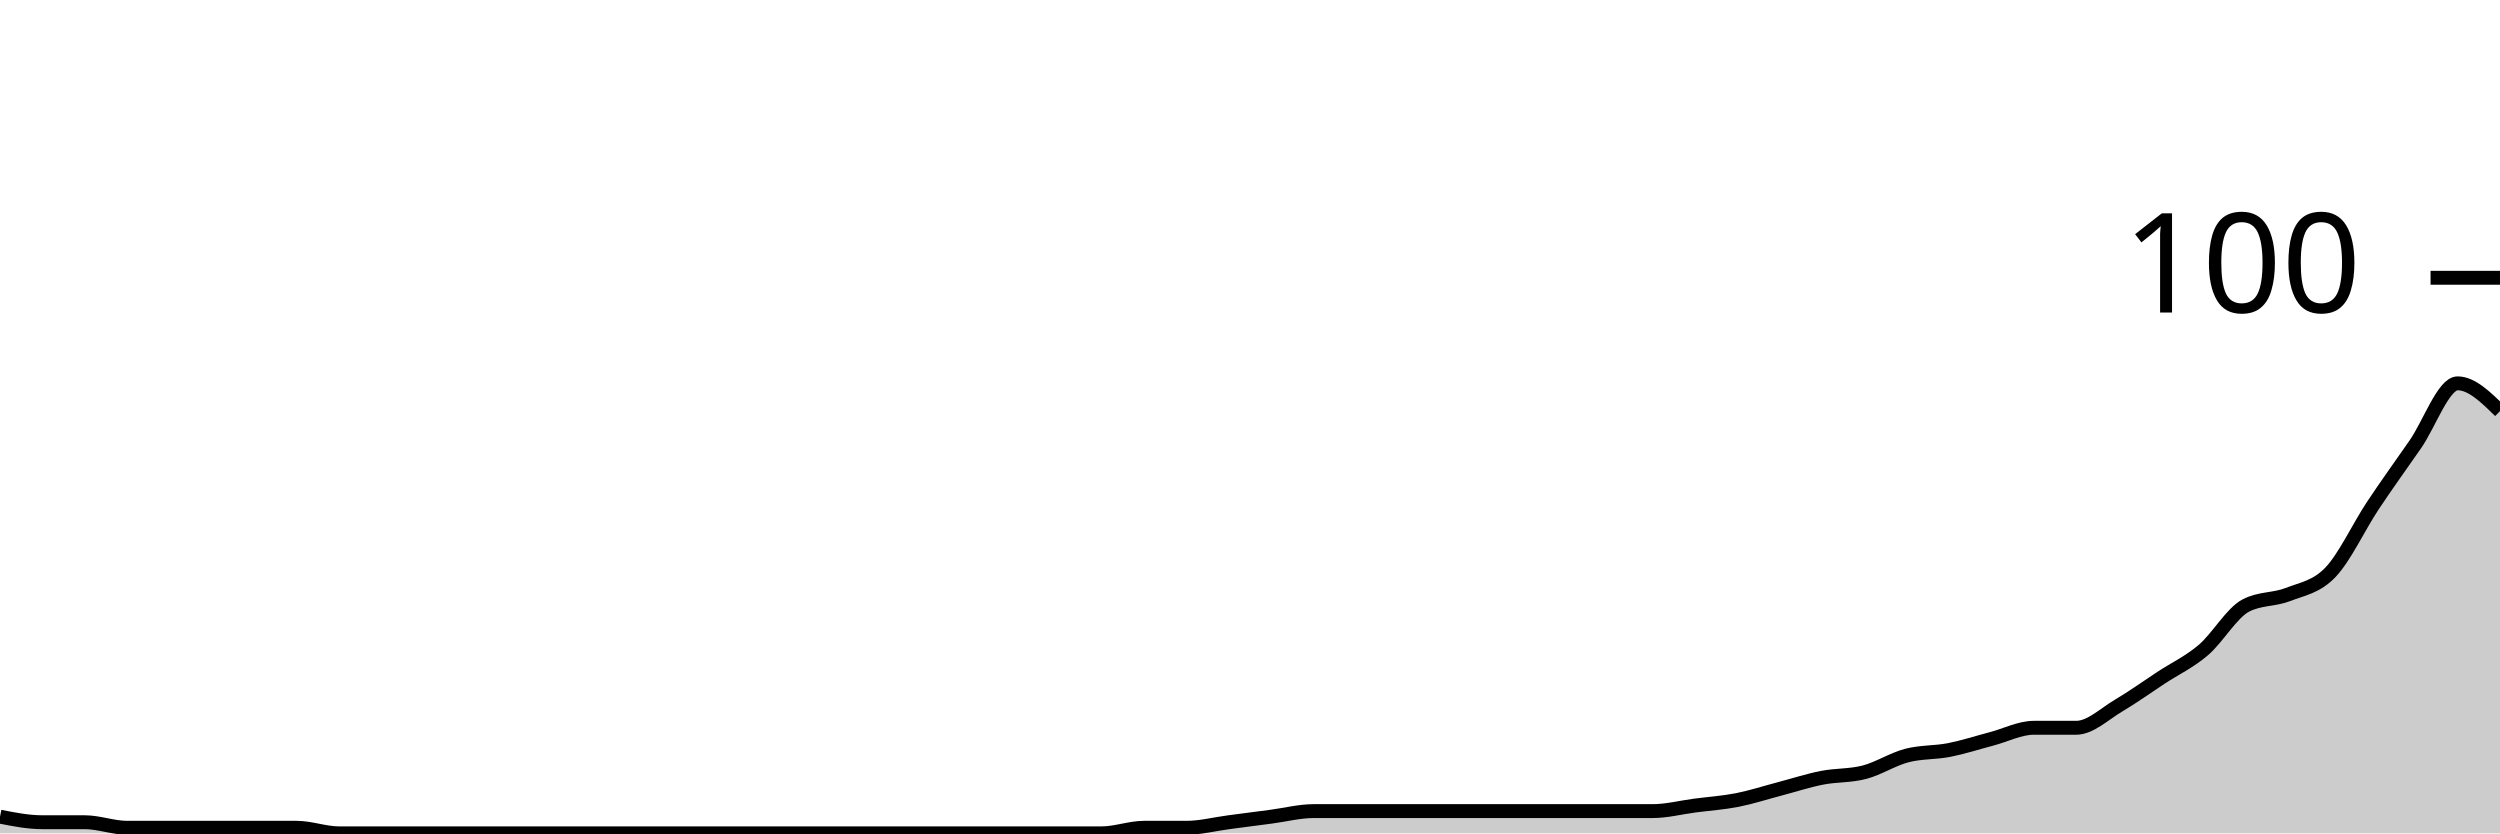
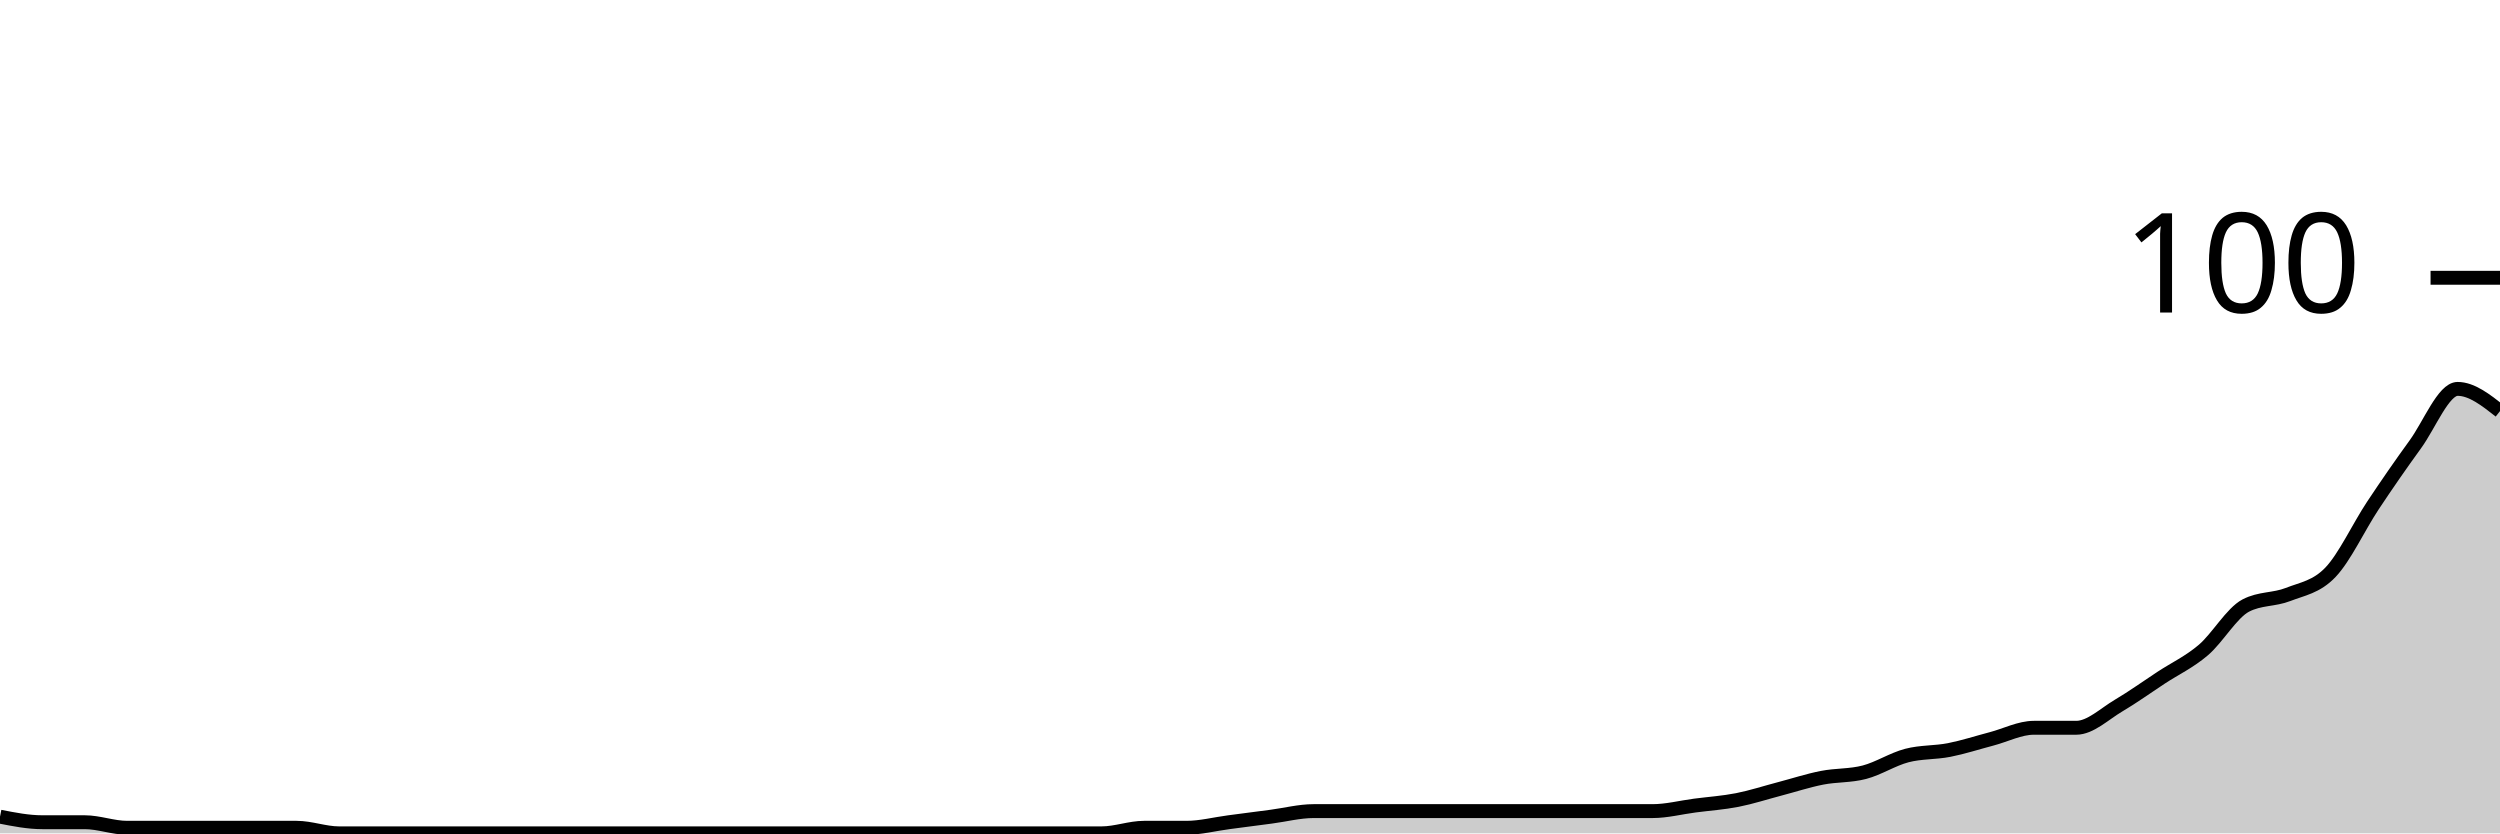
<svg xmlns="http://www.w3.org/2000/svg" viewBox="0 0 180 60">
  <g transform="translate(0,20)">
-     <path class="area" fill="rgba(0, 0, 0, 0.2)" d="M0,38.8C1.017,39,2.034,39.2,3.051,39.2C4.068,39.2,5.085,39.2,6.102,39.2C7.119,39.2,8.136,39.6,9.153,39.6C10.169,39.6,11.186,39.6,12.203,39.6C13.22,39.6,14.237,39.6,15.254,39.6C16.271,39.6,17.288,39.6,18.305,39.6C19.322,39.6,20.339,39.6,21.356,39.6C22.373,39.6,23.39,40,24.407,40C25.424,40,26.441,40,27.458,40C28.475,40,29.492,40,30.508,40C31.525,40,32.542,40,33.559,40C34.576,40,35.593,40,36.61,40C37.627,40,38.644,40,39.661,40C40.678,40,41.695,40,42.712,40C43.729,40,44.746,40,45.763,40C46.78,40,47.797,40,48.814,40C49.831,40,50.847,40,51.864,40C52.881,40,53.898,40,54.915,40C55.932,40,56.949,40,57.966,40C58.983,40,60,40,61.017,40C62.034,40,63.051,40,64.068,40C65.085,40,66.102,40,67.119,40C68.136,40,69.153,40,70.169,40C71.186,40,72.203,40,73.22,40C74.237,40,75.254,40,76.271,40C77.288,40,78.305,40,79.322,40C80.339,40,81.356,39.6,82.373,39.6C83.39,39.6,84.407,39.6,85.424,39.6C86.441,39.6,87.458,39.333,88.475,39.2C89.492,39.067,90.508,38.933,91.525,38.8C92.542,38.667,93.559,38.4,94.576,38.4C95.593,38.4,96.61,38.4,97.627,38.4C98.644,38.4,99.661,38.4,100.678,38.4C101.695,38.4,102.712,38.4,103.729,38.4C104.746,38.4,105.763,38.4,106.78,38.4C107.797,38.4,108.814,38.4,109.831,38.4C110.847,38.4,111.864,38.4,112.881,38.4C113.898,38.4,114.915,38.4,115.932,38.4C116.949,38.4,117.966,38.4,118.983,38.4C120,38.4,121.017,38.133,122.034,38C123.051,37.867,124.068,37.8,125.085,37.6C126.102,37.4,127.119,37.067,128.136,36.8C129.153,36.533,130.169,36.2,131.186,36C132.203,35.8,133.22,35.867,134.237,35.6C135.254,35.333,136.271,34.667,137.288,34.4C138.305,34.133,139.322,34.2,140.339,34C141.356,33.8,142.373,33.467,143.39,33.2C144.407,32.933,145.424,32.4,146.441,32.4C147.458,32.4,148.475,32.4,149.492,32.4C150.508,32.4,151.525,31.4,152.542,30.8C153.559,30.2,154.576,29.467,155.593,28.8C156.61,28.133,157.627,27.667,158.644,26.8C159.661,25.933,160.678,24.133,161.695,23.6C162.712,23.067,163.729,23.2,164.746,22.8C165.763,22.4,166.78,22.267,167.797,21.2C168.814,20.133,169.831,17.933,170.847,16.4C171.864,14.867,172.881,13.467,173.898,12C174.915,10.533,175.932,7.6,176.949,7.6C177.966,7.6,178.983,8.6,180,9.6L180,40C178.983,40,177.966,40,176.949,40C175.932,40,174.915,40,173.898,40C172.881,40,171.864,40,170.847,40C169.831,40,168.814,40,167.797,40C166.78,40,165.763,40,164.746,40C163.729,40,162.712,40,161.695,40C160.678,40,159.661,40,158.644,40C157.627,40,156.61,40,155.593,40C154.576,40,153.559,40,152.542,40C151.525,40,150.508,40,149.492,40C148.475,40,147.458,40,146.441,40C145.424,40,144.407,40,143.39,40C142.373,40,141.356,40,140.339,40C139.322,40,138.305,40,137.288,40C136.271,40,135.254,40,134.237,40C133.22,40,132.203,40,131.186,40C130.169,40,129.153,40,128.136,40C127.119,40,126.102,40,125.085,40C124.068,40,123.051,40,122.034,40C121.017,40,120,40,118.983,40C117.966,40,116.949,40,115.932,40C114.915,40,113.898,40,112.881,40C111.864,40,110.847,40,109.831,40C108.814,40,107.797,40,106.78,40C105.763,40,104.746,40,103.729,40C102.712,40,101.695,40,100.678,40C99.661,40,98.644,40,97.627,40C96.61,40,95.593,40,94.576,40C93.559,40,92.542,40,91.525,40C90.508,40,89.492,40,88.475,40C87.458,40,86.441,40,85.424,40C84.407,40,83.39,40,82.373,40C81.356,40,80.339,40,79.322,40C78.305,40,77.288,40,76.271,40C75.254,40,74.237,40,73.22,40C72.203,40,71.186,40,70.169,40C69.153,40,68.136,40,67.119,40C66.102,40,65.085,40,64.068,40C63.051,40,62.034,40,61.017,40C60,40,58.983,40,57.966,40C56.949,40,55.932,40,54.915,40C53.898,40,52.881,40,51.864,40C50.847,40,49.831,40,48.814,40C47.797,40,46.78,40,45.763,40C44.746,40,43.729,40,42.712,40C41.695,40,40.678,40,39.661,40C38.644,40,37.627,40,36.61,40C35.593,40,34.576,40,33.559,40C32.542,40,31.525,40,30.508,40C29.492,40,28.475,40,27.458,40C26.441,40,25.424,40,24.407,40C23.39,40,22.373,40,21.356,40C20.339,40,19.322,40,18.305,40C17.288,40,16.271,40,15.254,40C14.237,40,13.22,40,12.203,40C11.186,40,10.169,40,9.153,40C8.136,40,7.119,40,6.102,40C5.085,40,4.068,40,3.051,40C2.034,40,1.017,40,0,40Z" />
-     <path class="line" stroke="black" fill="none" d="M0,38.8C1.017,39,2.034,39.2,3.051,39.2C4.068,39.2,5.085,39.2,6.102,39.2C7.119,39.2,8.136,39.6,9.153,39.6C10.169,39.6,11.186,39.6,12.203,39.6C13.22,39.6,14.237,39.6,15.254,39.6C16.271,39.6,17.288,39.6,18.305,39.6C19.322,39.6,20.339,39.6,21.356,39.6C22.373,39.6,23.39,40,24.407,40C25.424,40,26.441,40,27.458,40C28.475,40,29.492,40,30.508,40C31.525,40,32.542,40,33.559,40C34.576,40,35.593,40,36.61,40C37.627,40,38.644,40,39.661,40C40.678,40,41.695,40,42.712,40C43.729,40,44.746,40,45.763,40C46.78,40,47.797,40,48.814,40C49.831,40,50.847,40,51.864,40C52.881,40,53.898,40,54.915,40C55.932,40,56.949,40,57.966,40C58.983,40,60,40,61.017,40C62.034,40,63.051,40,64.068,40C65.085,40,66.102,40,67.119,40C68.136,40,69.153,40,70.169,40C71.186,40,72.203,40,73.22,40C74.237,40,75.254,40,76.271,40C77.288,40,78.305,40,79.322,40C80.339,40,81.356,39.6,82.373,39.6C83.39,39.6,84.407,39.6,85.424,39.6C86.441,39.6,87.458,39.333,88.475,39.2C89.492,39.067,90.508,38.933,91.525,38.8C92.542,38.667,93.559,38.4,94.576,38.4C95.593,38.4,96.61,38.4,97.627,38.4C98.644,38.4,99.661,38.4,100.678,38.4C101.695,38.4,102.712,38.4,103.729,38.4C104.746,38.4,105.763,38.4,106.78,38.4C107.797,38.4,108.814,38.4,109.831,38.4C110.847,38.4,111.864,38.4,112.881,38.4C113.898,38.4,114.915,38.4,115.932,38.4C116.949,38.4,117.966,38.4,118.983,38.4C120,38.4,121.017,38.133,122.034,38C123.051,37.867,124.068,37.8,125.085,37.6C126.102,37.4,127.119,37.067,128.136,36.8C129.153,36.533,130.169,36.2,131.186,36C132.203,35.8,133.22,35.867,134.237,35.6C135.254,35.333,136.271,34.667,137.288,34.4C138.305,34.133,139.322,34.2,140.339,34C141.356,33.8,142.373,33.467,143.39,33.2C144.407,32.933,145.424,32.4,146.441,32.4C147.458,32.4,148.475,32.4,149.492,32.4C150.508,32.4,151.525,31.4,152.542,30.8C153.559,30.2,154.576,29.467,155.593,28.8C156.61,28.133,157.627,27.667,158.644,26.8C159.661,25.933,160.678,24.133,161.695,23.6C162.712,23.067,163.729,23.2,164.746,22.8C165.763,22.4,166.78,22.267,167.797,21.2C168.814,20.133,169.831,17.933,170.847,16.4C171.864,14.867,172.881,13.467,173.898,12C174.915,10.533,175.932,7.6,176.949,7.6C177.966,7.6,178.983,8.6,180,9.6" />
+     <path class="area" fill="rgba(0, 0, 0, 0.2)" d="M0,38.8C1.017,39,2.034,39.2,3.051,39.2C4.068,39.2,5.085,39.2,6.102,39.2C7.119,39.2,8.136,39.6,9.153,39.6C10.169,39.6,11.186,39.6,12.203,39.6C13.22,39.6,14.237,39.6,15.254,39.6C16.271,39.6,17.288,39.6,18.305,39.6C19.322,39.6,20.339,39.6,21.356,39.6C22.373,39.6,23.39,40,24.407,40C25.424,40,26.441,40,27.458,40C28.475,40,29.492,40,30.508,40C31.525,40,32.542,40,33.559,40C34.576,40,35.593,40,36.61,40C37.627,40,38.644,40,39.661,40C40.678,40,41.695,40,42.712,40C43.729,40,44.746,40,45.763,40C46.78,40,47.797,40,48.814,40C49.831,40,50.847,40,51.864,40C52.881,40,53.898,40,54.915,40C55.932,40,56.949,40,57.966,40C58.983,40,60,40,61.017,40C62.034,40,63.051,40,64.068,40C65.085,40,66.102,40,67.119,40C68.136,40,69.153,40,70.169,40C71.186,40,72.203,40,73.22,40C74.237,40,75.254,40,76.271,40C77.288,40,78.305,40,79.322,40C80.339,40,81.356,39.6,82.373,39.6C83.39,39.6,84.407,39.6,85.424,39.6C86.441,39.6,87.458,39.333,88.475,39.2C89.492,39.067,90.508,38.933,91.525,38.8C92.542,38.667,93.559,38.4,94.576,38.4C95.593,38.4,96.61,38.4,97.627,38.4C98.644,38.4,99.661,38.4,100.678,38.4C101.695,38.4,102.712,38.4,103.729,38.4C104.746,38.4,105.763,38.4,106.78,38.4C107.797,38.4,108.814,38.4,109.831,38.4C110.847,38.4,111.864,38.4,112.881,38.4C113.898,38.4,114.915,38.4,115.932,38.4C116.949,38.4,117.966,38.4,118.983,38.4C120,38.4,121.017,38.133,122.034,38C123.051,37.867,124.068,37.8,125.085,37.6C126.102,37.4,127.119,37.067,128.136,36.8C129.153,36.533,130.169,36.2,131.186,36C132.203,35.8,133.22,35.867,134.237,35.6C135.254,35.333,136.271,34.667,137.288,34.4C138.305,34.133,139.322,34.2,140.339,34C141.356,33.8,142.373,33.467,143.39,33.2C144.407,32.933,145.424,32.4,146.441,32.4C147.458,32.4,148.475,32.4,149.492,32.4C150.508,32.4,151.525,31.4,152.542,30.8C153.559,30.2,154.576,29.467,155.593,28.8C156.61,28.133,157.627,27.667,158.644,26.8C159.661,25.933,160.678,24.133,161.695,23.6C162.712,23.067,163.729,23.2,164.746,22.8C165.763,22.4,166.78,22.267,167.797,21.2C168.814,20.133,169.831,17.933,170.847,16.4C171.864,14.867,172.881,13.4,173.898,12C174.915,10.6,175.932,8,176.949,8C177.966,8,178.983,8.8,180,9.6L180,40C178.983,40,177.966,40,176.949,40C175.932,40,174.915,40,173.898,40C172.881,40,171.864,40,170.847,40C169.831,40,168.814,40,167.797,40C166.78,40,165.763,40,164.746,40C163.729,40,162.712,40,161.695,40C160.678,40,159.661,40,158.644,40C157.627,40,156.61,40,155.593,40C154.576,40,153.559,40,152.542,40C151.525,40,150.508,40,149.492,40C148.475,40,147.458,40,146.441,40C145.424,40,144.407,40,143.39,40C142.373,40,141.356,40,140.339,40C139.322,40,138.305,40,137.288,40C136.271,40,135.254,40,134.237,40C133.22,40,132.203,40,131.186,40C130.169,40,129.153,40,128.136,40C127.119,40,126.102,40,125.085,40C124.068,40,123.051,40,122.034,40C121.017,40,120,40,118.983,40C117.966,40,116.949,40,115.932,40C114.915,40,113.898,40,112.881,40C111.864,40,110.847,40,109.831,40C108.814,40,107.797,40,106.78,40C105.763,40,104.746,40,103.729,40C102.712,40,101.695,40,100.678,40C99.661,40,98.644,40,97.627,40C96.61,40,95.593,40,94.576,40C93.559,40,92.542,40,91.525,40C90.508,40,89.492,40,88.475,40C87.458,40,86.441,40,85.424,40C84.407,40,83.39,40,82.373,40C81.356,40,80.339,40,79.322,40C78.305,40,77.288,40,76.271,40C75.254,40,74.237,40,73.22,40C72.203,40,71.186,40,70.169,40C69.153,40,68.136,40,67.119,40C66.102,40,65.085,40,64.068,40C63.051,40,62.034,40,61.017,40C60,40,58.983,40,57.966,40C56.949,40,55.932,40,54.915,40C53.898,40,52.881,40,51.864,40C50.847,40,49.831,40,48.814,40C47.797,40,46.78,40,45.763,40C44.746,40,43.729,40,42.712,40C41.695,40,40.678,40,39.661,40C38.644,40,37.627,40,36.61,40C35.593,40,34.576,40,33.559,40C32.542,40,31.525,40,30.508,40C29.492,40,28.475,40,27.458,40C26.441,40,25.424,40,24.407,40C23.39,40,22.373,40,21.356,40C20.339,40,19.322,40,18.305,40C17.288,40,16.271,40,15.254,40C14.237,40,13.22,40,12.203,40C11.186,40,10.169,40,9.153,40C8.136,40,7.119,40,6.102,40C5.085,40,4.068,40,3.051,40C2.034,40,1.017,40,0,40Z" />
+     <path class="line" stroke="black" fill="none" d="M0,38.8C1.017,39,2.034,39.2,3.051,39.2C4.068,39.2,5.085,39.2,6.102,39.2C7.119,39.2,8.136,39.6,9.153,39.6C10.169,39.6,11.186,39.6,12.203,39.6C13.22,39.6,14.237,39.6,15.254,39.6C16.271,39.6,17.288,39.6,18.305,39.6C19.322,39.6,20.339,39.6,21.356,39.6C22.373,39.6,23.39,40,24.407,40C25.424,40,26.441,40,27.458,40C28.475,40,29.492,40,30.508,40C31.525,40,32.542,40,33.559,40C34.576,40,35.593,40,36.61,40C37.627,40,38.644,40,39.661,40C40.678,40,41.695,40,42.712,40C43.729,40,44.746,40,45.763,40C46.78,40,47.797,40,48.814,40C49.831,40,50.847,40,51.864,40C52.881,40,53.898,40,54.915,40C55.932,40,56.949,40,57.966,40C58.983,40,60,40,61.017,40C62.034,40,63.051,40,64.068,40C65.085,40,66.102,40,67.119,40C68.136,40,69.153,40,70.169,40C71.186,40,72.203,40,73.22,40C74.237,40,75.254,40,76.271,40C77.288,40,78.305,40,79.322,40C80.339,40,81.356,39.6,82.373,39.6C83.39,39.6,84.407,39.6,85.424,39.6C86.441,39.6,87.458,39.333,88.475,39.2C89.492,39.067,90.508,38.933,91.525,38.8C92.542,38.667,93.559,38.4,94.576,38.4C95.593,38.4,96.61,38.4,97.627,38.4C98.644,38.4,99.661,38.4,100.678,38.4C101.695,38.4,102.712,38.4,103.729,38.4C104.746,38.4,105.763,38.4,106.78,38.4C107.797,38.4,108.814,38.4,109.831,38.4C110.847,38.4,111.864,38.4,112.881,38.4C113.898,38.4,114.915,38.4,115.932,38.4C116.949,38.4,117.966,38.4,118.983,38.4C120,38.4,121.017,38.133,122.034,38C123.051,37.867,124.068,37.8,125.085,37.6C126.102,37.4,127.119,37.067,128.136,36.8C129.153,36.533,130.169,36.2,131.186,36C132.203,35.8,133.22,35.867,134.237,35.6C135.254,35.333,136.271,34.667,137.288,34.4C138.305,34.133,139.322,34.2,140.339,34C141.356,33.8,142.373,33.467,143.39,33.2C144.407,32.933,145.424,32.4,146.441,32.4C147.458,32.4,148.475,32.4,149.492,32.4C150.508,32.4,151.525,31.4,152.542,30.8C153.559,30.2,154.576,29.467,155.593,28.8C156.61,28.133,157.627,27.667,158.644,26.8C159.661,25.933,160.678,24.133,161.695,23.6C162.712,23.067,163.729,23.2,164.746,22.8C165.763,22.4,166.78,22.267,167.797,21.2C168.814,20.133,169.831,17.933,170.847,16.4C171.864,14.867,172.881,13.4,173.898,12C174.915,10.6,175.932,8,176.949,8C177.966,8,178.983,8.8,180,9.6" />
    <path class="axis-ceiling" stroke-width="1" stroke="black" fill="none" d="M175,0L180,0" />
    <text class="axis-ceiling-label" font-family="sans-serif" text-anchor="end" font-size="10px" x="170" y="2.5">100</text>
  </g>
</svg>
